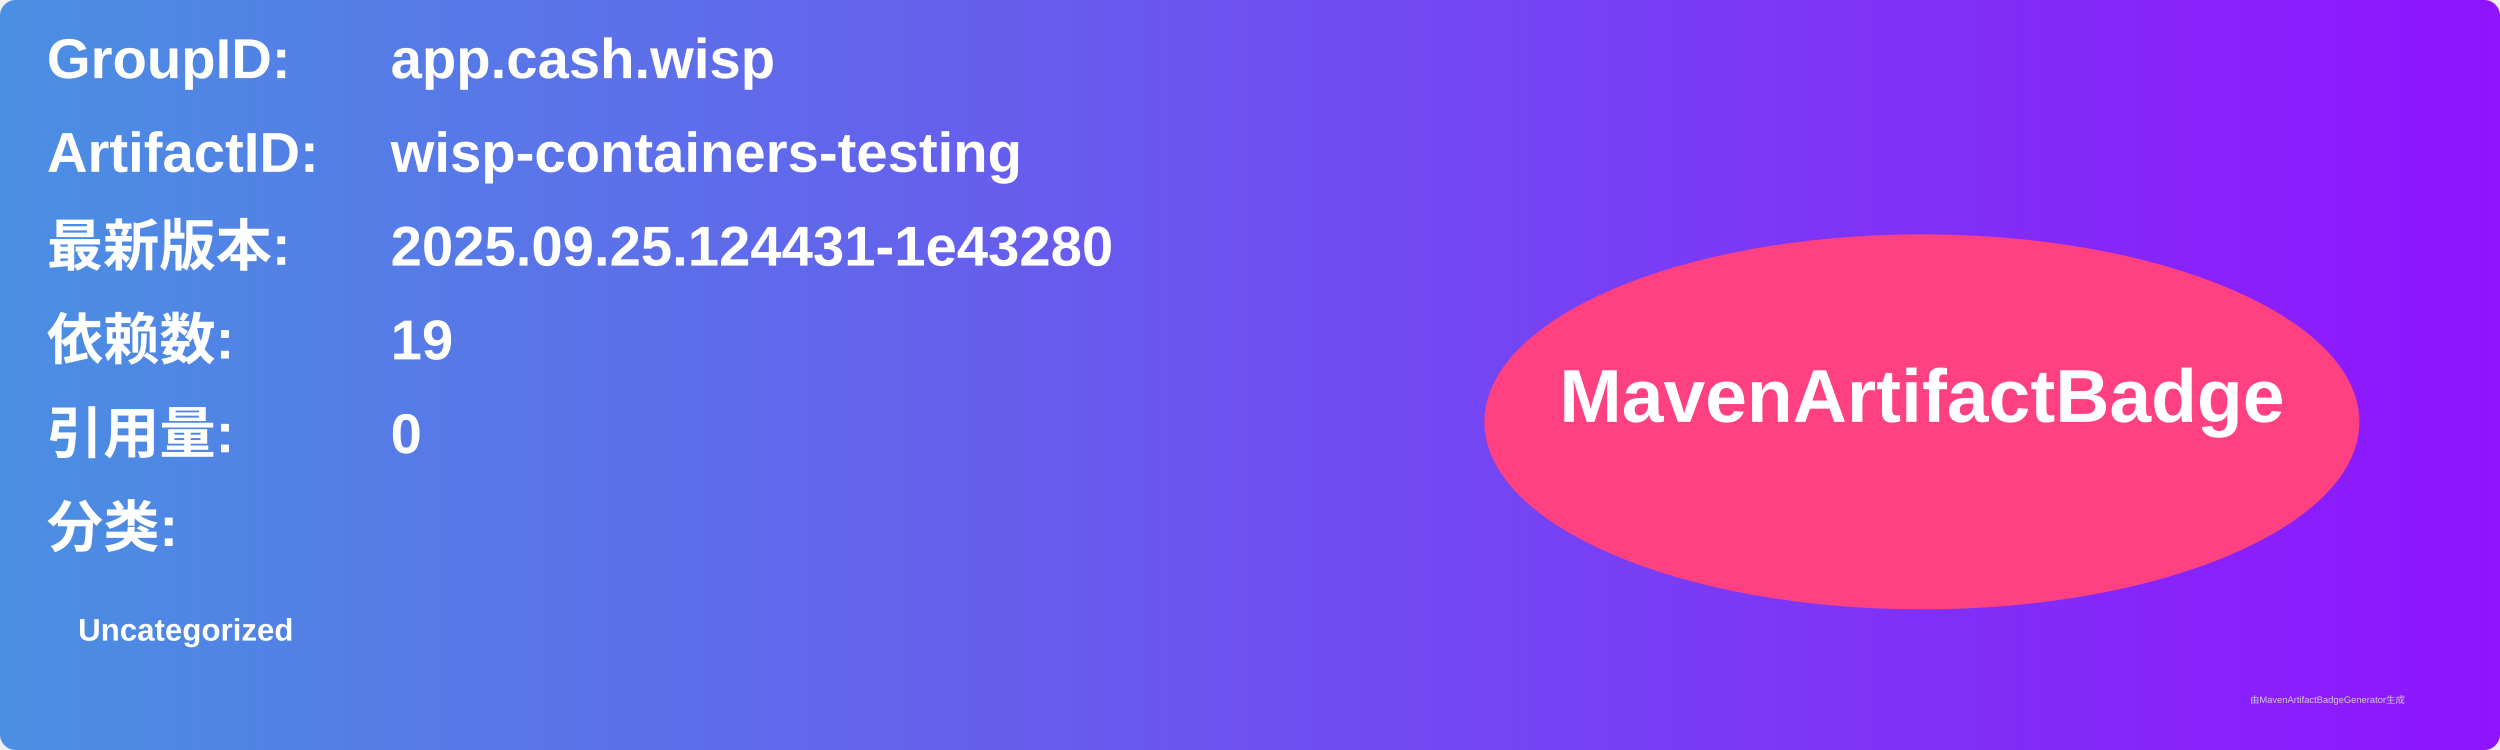
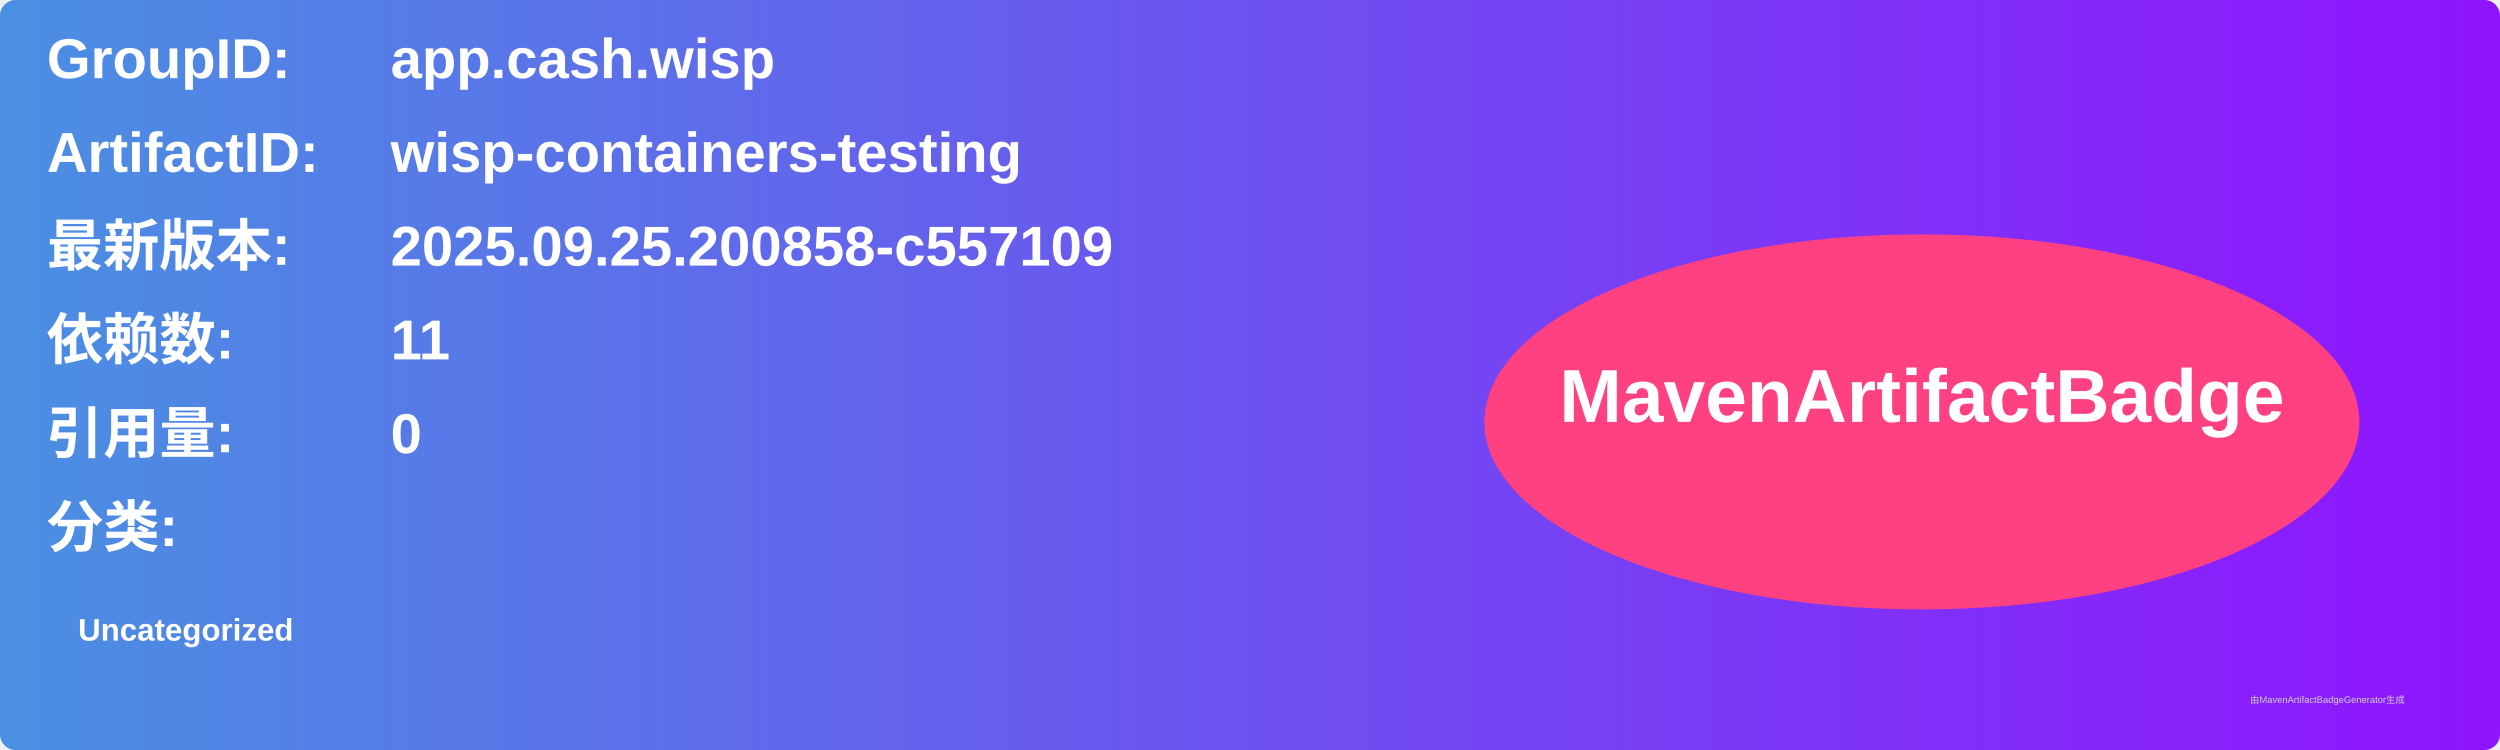
<svg xmlns="http://www.w3.org/2000/svg" width="800" height="240" viewBox="0 0 800 240">
  <linearGradient id="grad" x1="0%" y1="0%" x2="100%" y2="0%">
    <stop offset="0%" stop-color="#4a90e2" />
    <stop offset="100%" stop-color="#9013fe" />
  </linearGradient>
  <rect width="100%" height="100%" rx="5" ry="5" fill="url(#grad)" />
  <g transform="translate(15, 15)">
    <text x="0" y="10" font-family="Arial" font-size="18" fill="white" font-weight="bold" width="260">GroupID:</text>
    <text x="110" y="10" font-family="Arial" font-size="18" fill="white" font-weight="bold" width="460">app.cash.wisp</text>
    <text x="0" y="40" font-family="Arial" font-size="18" fill="white" font-weight="bold" width="260">ArtifactID:</text>
    <text x="110" y="40" font-family="Arial" font-size="18" fill="white" font-weight="bold" width="460">wisp-containers-testing</text>
    <text x="0" y="70" font-family="Arial" font-size="18" fill="white" font-weight="bold">最新版本:</text>
    <text x="110" y="70" font-family="Arial" font-size="18" fill="white" font-weight="bold">
-       <tspan font-weight="bold">2025.09.25.124431-1e43280</tspan>
+       <tspan font-weight="bold">2025.09.25.200858-c557109</tspan>
    </text>
    <text x="0" y="100" font-family="Arial" font-size="18" fill="white" font-weight="bold">依赖数: </text>
    <text x="110" y="100" font-family="Arial" font-size="18" fill="white">
-       <tspan font-weight="bold">19</tspan>
+       <tspan font-weight="bold">11</tspan>
    </text>
    <text x="0" y="130" font-family="Arial" font-size="18" fill="white" font-weight="bold">引用量: </text>
    <text x="110" y="130" font-family="Arial" font-size="18" fill="white">
      <tspan font-weight="bold">0</tspan>
    </text>
    <text x="0" y="160" font-family="Arial" font-size="18" fill="white" font-weight="bold">分类:</text>
    <text x="10" y="190" font-family="Arial" font-size="10" fill="white">
      <tspan font-weight="bold">Uncategorized</tspan>
    </text>
    <ellipse cx="600" cy="120" rx="140" ry="60" fill="#ff4081" />
    <text x="600" y="120" text-anchor="middle" font-family="Arial" font-size="24" fill="white" font-weight="bold">MavenArtifactBadge</text>
  </g>
  <text x="720" y="225" font-family="Arial" font-size="3" fill="#d0d0d0">由MavenArtifactBadgeGenerator生成</text>
</svg>
